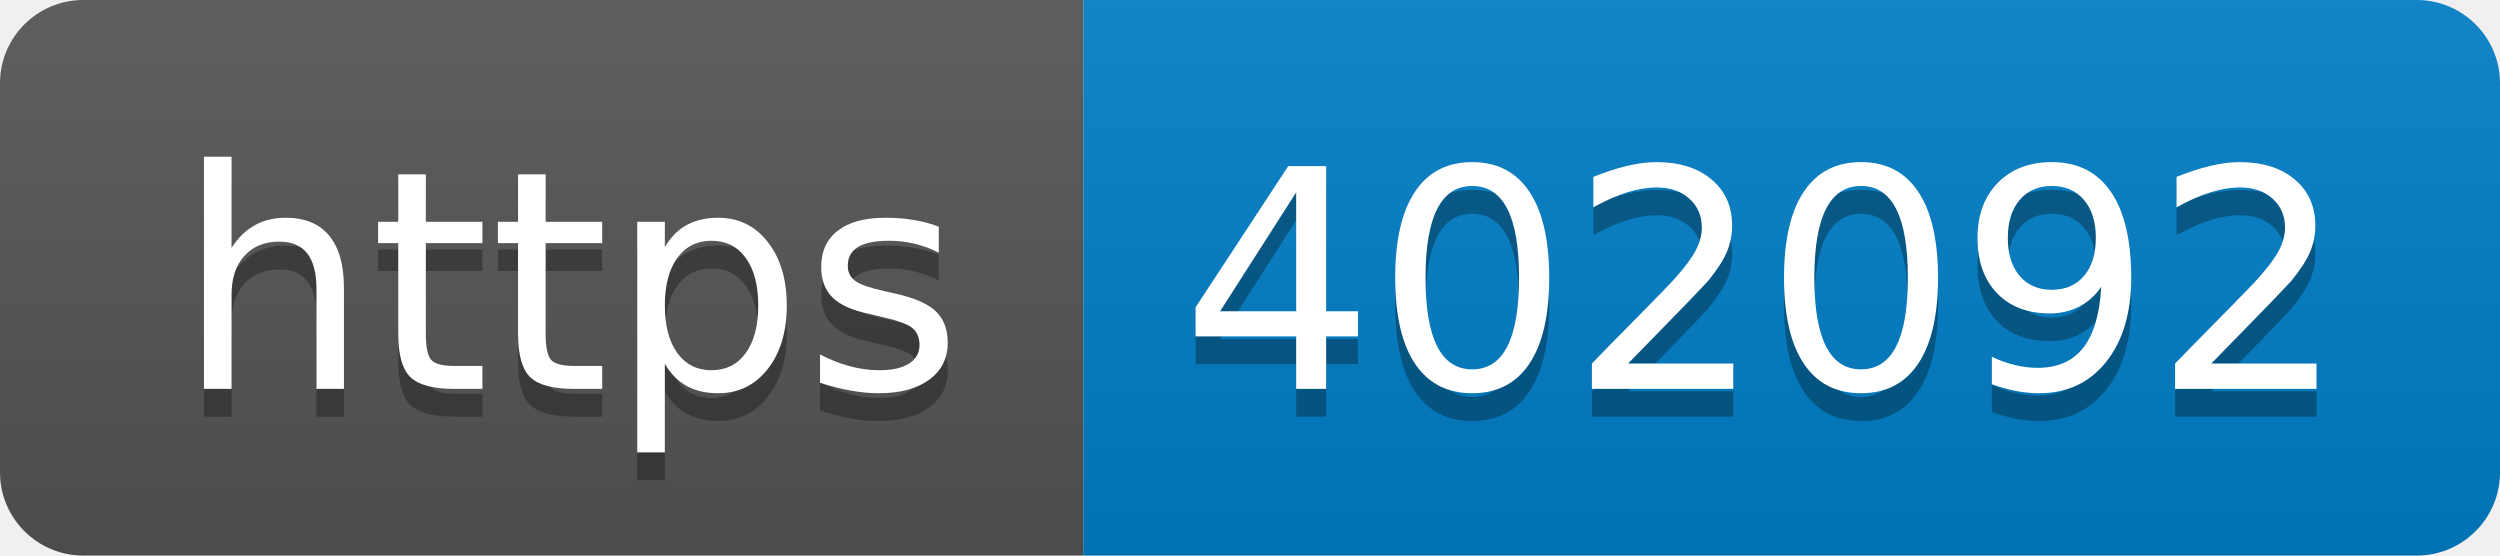
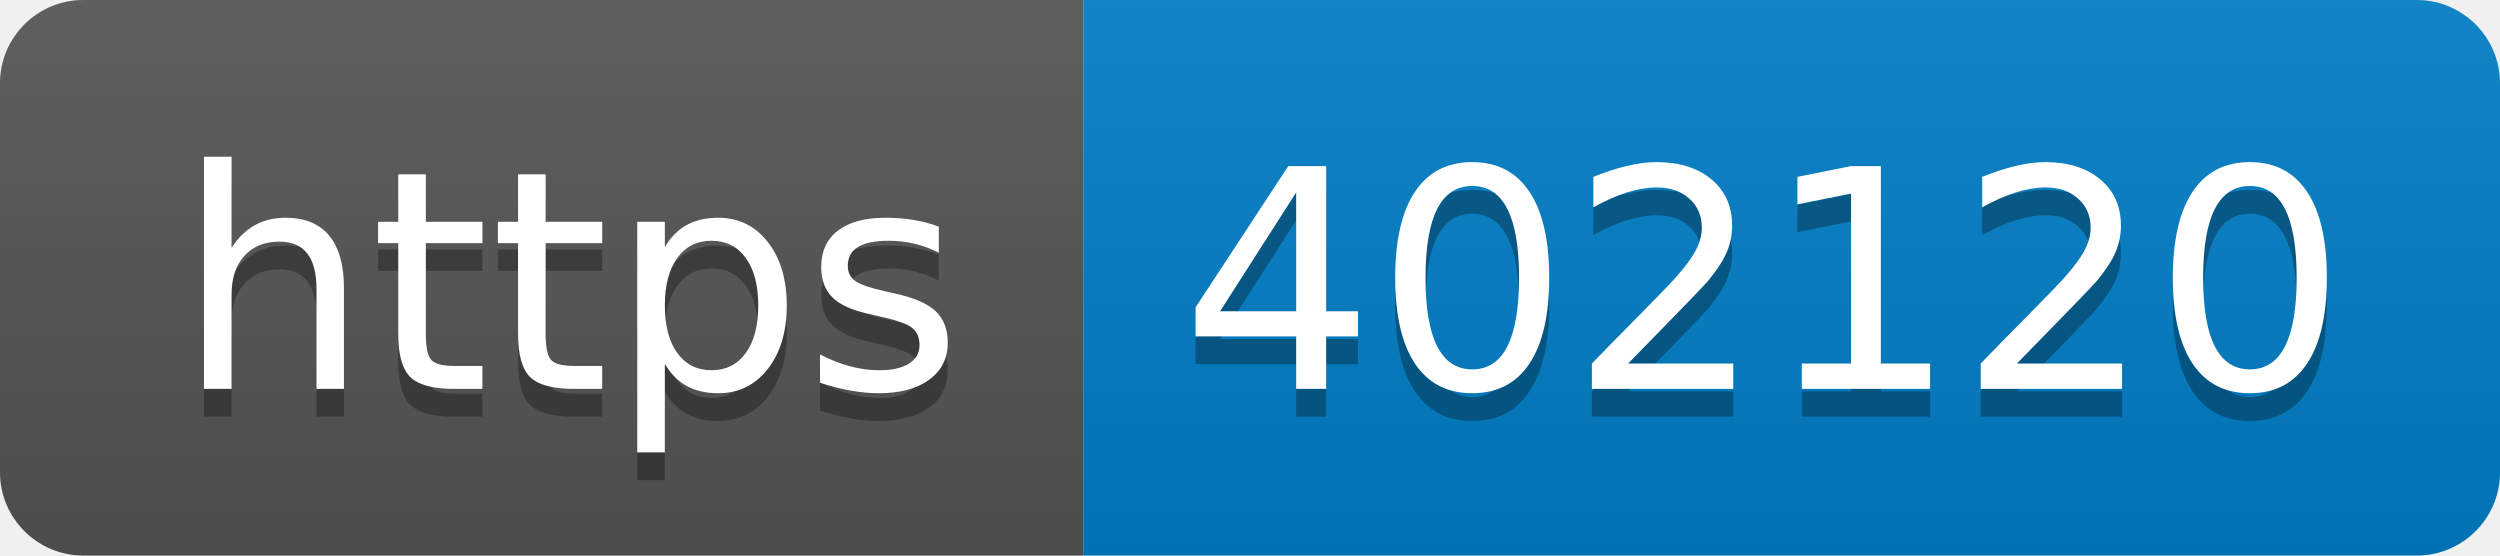
- <svg xmlns="http://www.w3.org/2000/svg" width="90" height="20" role="img" aria-label="https: 402092">
+ <svg xmlns="http://www.w3.org/2000/svg" width="90" height="20" role="img" aria-label="https: 402120">
  <linearGradient id="s" x2="0" y2="100%">
    <stop offset="0" stop-color="#bbb" stop-opacity=".1" />
    <stop offset="1" stop-opacity=".1" />
  </linearGradient>
  <clipPath id="r">
    <rect width="90" height="20" rx="3" fill="#fff" />
  </clipPath>
  <g clip-path="url(#r)">
    <rect width="39" height="20" fill="#555" />
    <rect x="39" width="51" height="20" fill="#007ec6" />
    <rect width="90" height="20" fill="url(#s)" />
  </g>
  <g fill="#fff" text-anchor="middle" font-family="Verdana,Geneva,DejaVu Sans,sans-serif" text-rendering="geometricPrecision" font-size="110">
    <text aria-hidden="true" x="205" y="150" fill="#010101" fill-opacity=".3" transform="scale(.1)" textLength="290">https</text>
    <text x="205" y="140" transform="scale(.1)" fill="#fff" textLength="290">https</text>
-     <text aria-hidden="true" x="635" y="150" fill="#010101" fill-opacity=".3" transform="scale(.1)" textLength="410">402092</text>
-     <text x="635" y="140" transform="scale(.1)" fill="#fff" textLength="410">402092</text>
+     <text aria-hidden="true" x="635" y="150" fill="#010101" fill-opacity=".3" transform="scale(.1)" textLength="410">402120</text>
+     <text x="635" y="140" transform="scale(.1)" fill="#fff" textLength="410">402120</text>
  </g>
</svg>
